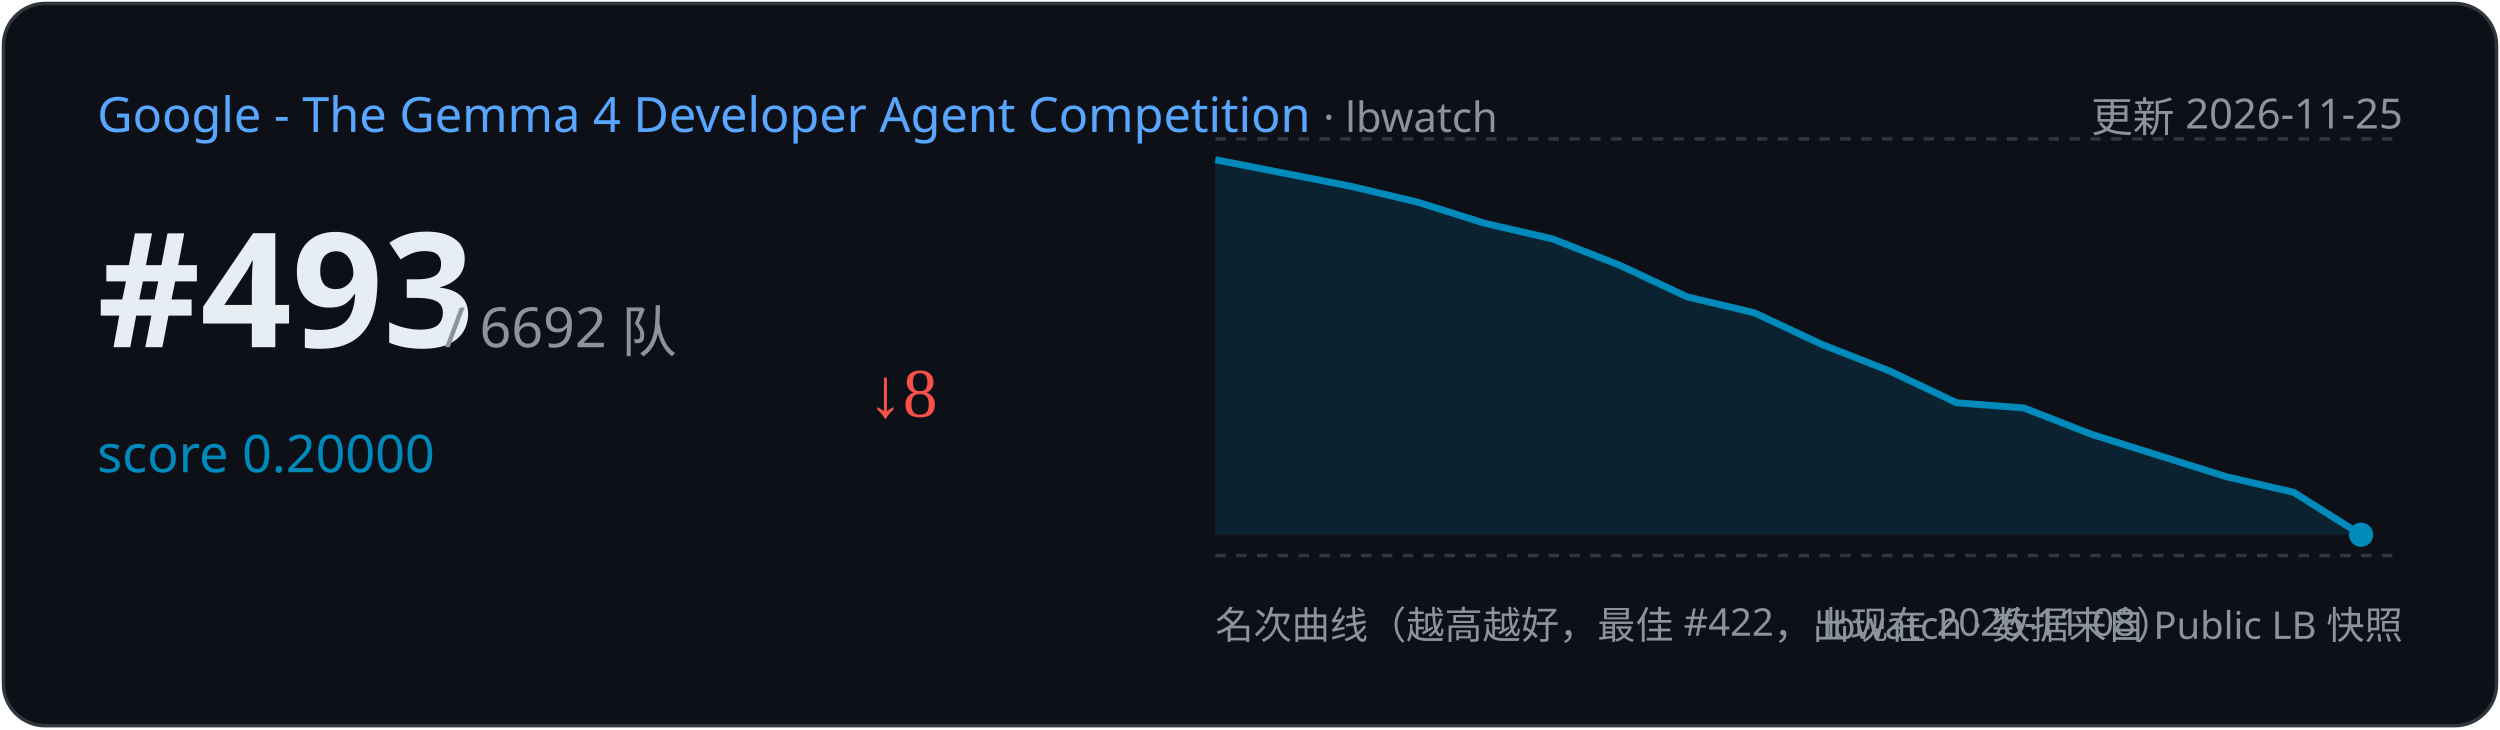
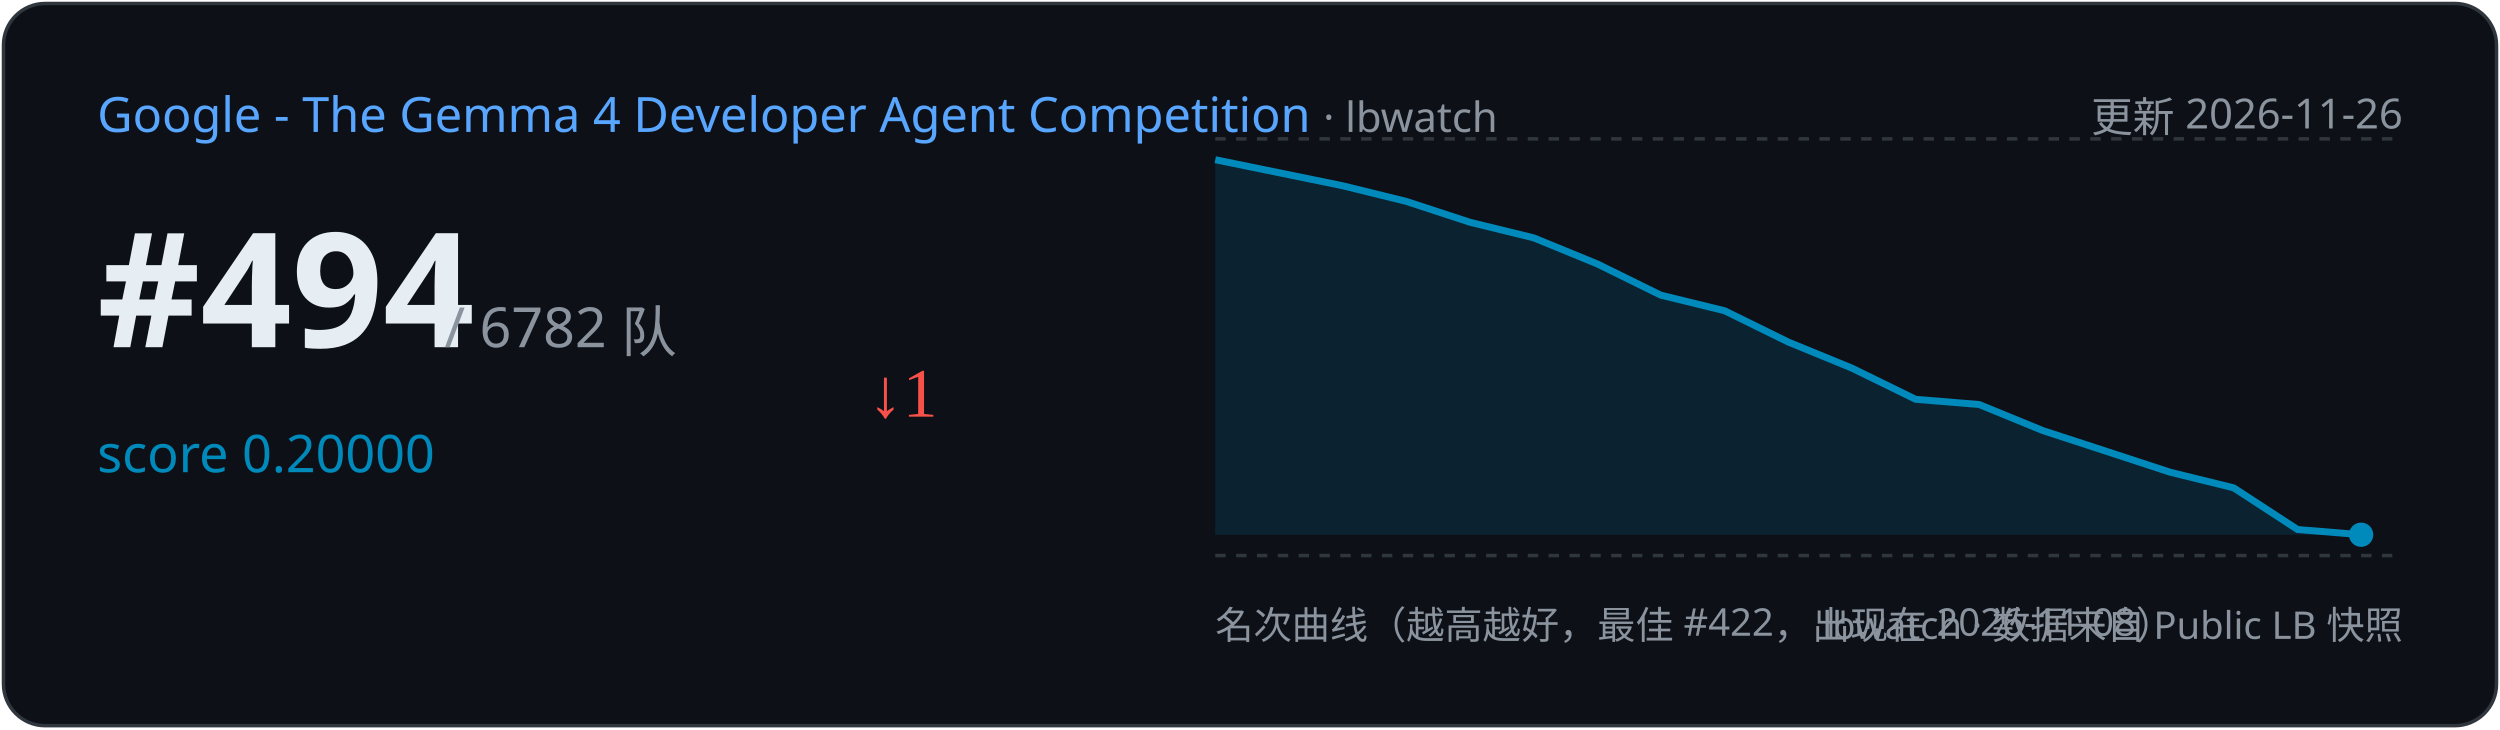
<svg xmlns="http://www.w3.org/2000/svg" width="720" height="210" viewBox="0 0 720 210">
  <rect x="1" y="1" width="718" height="208" rx="12" fill="#0d1117" stroke="#30363d" />
  <text x="28" y="38" font-family="Segoe UI,sans-serif" font-size="14" fill="#58a6ff">Google - The Gemma 4 Developer Agent Competition
    <tspan fill="#8b949e" font-size="12"> · lbwatch</tspan>
  </text>
-   <text x="692" y="38" text-anchor="end" font-family="Segoe UI,sans-serif" font-size="12" fill="#8b949e">更新 2026-11-25</text>
-   <text x="28" y="100" font-family="Segoe UI,sans-serif" font-size="46" font-weight="700" fill="#e6edf3">#493</text>
-   <text x="128" y="100" font-family="Segoe UI,sans-serif" font-size="16" fill="#8b949e">/ 6692 队</text>
+   <text x="692" y="38" text-anchor="end" font-family="Segoe UI,sans-serif" font-size="12" fill="#8b949e">更新 2026-11-26</text>
+   <text x="28" y="100" font-family="Segoe UI,sans-serif" font-size="46" font-weight="700" fill="#e6edf3">#494</text>
+   <text x="128" y="100" font-family="Segoe UI,sans-serif" font-size="16" fill="#8b949e">/ 6782 队</text>
  <text x="28" y="136" font-family="Segoe UI,sans-serif" font-size="15" fill="#008ABC">score 0.20000</text>
-   <text x="250" y="120" font-size="20" fill="#f85149">↓8</text>
+   <text x="250" y="120" font-size="20" fill="#f85149">↓1</text>
  <line x1="350" y1="40" x2="692" y2="40" stroke="#30363d" stroke-dasharray="3 3" />
  <line x1="350" y1="160" x2="692" y2="160" stroke="#30363d" stroke-dasharray="3 3" />
-   <path d="M350.0,46.0 L388.8,53.6 L408.2,58.2 L427.6,64.3 L447.1,68.8 L466.5,76.4 L485.9,85.5 L505.3,90.1 L524.7,99.2 L544.1,106.8 L563.5,116.0 L582.9,117.5 L602.4,125.1 L621.8,131.2 L641.2,137.3 L660.6,141.8 L680.0,154.0 L680.0,154.0 L350.0,154 Z" fill="#008ABC" opacity="0.15" />
-   <polyline points="350.0,46.0 388.8,53.6 408.2,58.2 427.6,64.3 447.1,68.8 466.5,76.4 485.9,85.5 505.3,90.1 524.7,99.2 544.1,106.8 563.5,116.0 582.9,117.5 602.4,125.1 621.8,131.2 641.2,137.3 660.6,141.8 680.0,154.0" fill="none" stroke="#008ABC" stroke-width="2" />
+   <path d="M350.0,46.0 L386.7,53.5 L405.0,58.0 L423.3,64.0 L441.7,68.5 L460.0,76.0 L478.3,85.0 L496.7,89.5 L515.0,98.5 L533.3,106.0 L551.7,115.0 L570.0,116.5 L588.3,124.0 L606.7,130.0 L625.0,136.0 L643.3,140.5 L661.7,152.5 L680.0,154.0 L680.0,154.0 L350.0,154 Z" fill="#008ABC" opacity="0.15" />
+   <polyline points="350.0,46.0 386.7,53.5 405.0,58.0 423.3,64.0 441.7,68.5 460.0,76.0 478.3,85.0 496.7,89.5 515.0,98.5 533.3,106.0 551.7,115.0 570.0,116.5 588.3,124.0 606.7,130.0 625.0,136.0 643.3,140.5 661.7,152.5 680.0,154.0" fill="none" stroke="#008ABC" stroke-width="2" />
  <circle cx="680.0" cy="154.0" r="3.5" fill="#008ABC" />
  <text x="350" y="184" font-family="Segoe UI,sans-serif" font-size="11" fill="#8b949e">名次曲线（越高越好，最佳 #422，出现在 2026-11-08）</text>
  <text x="692" y="184" text-anchor="end" font-family="Segoe UI,sans-serif" font-size="11" fill="#8b949e">lbwatch · 数据来自 Public LB 快照</text>
</svg>
